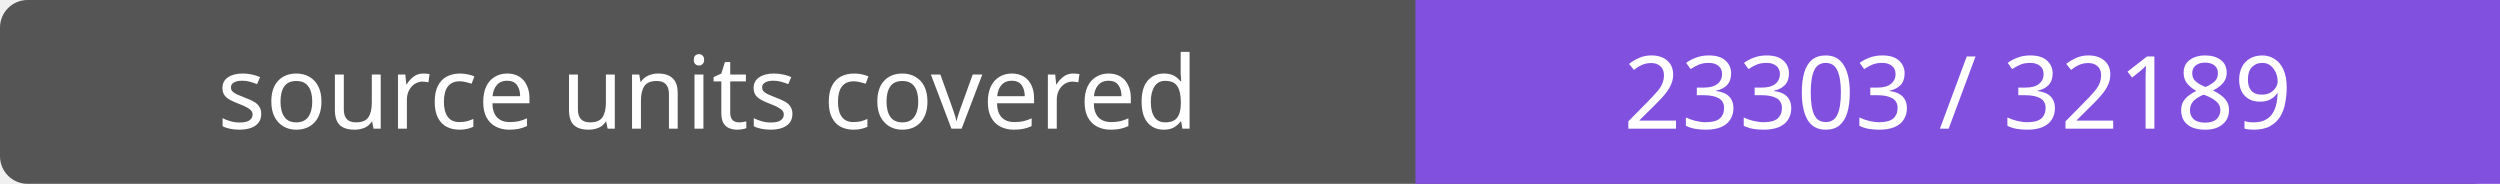
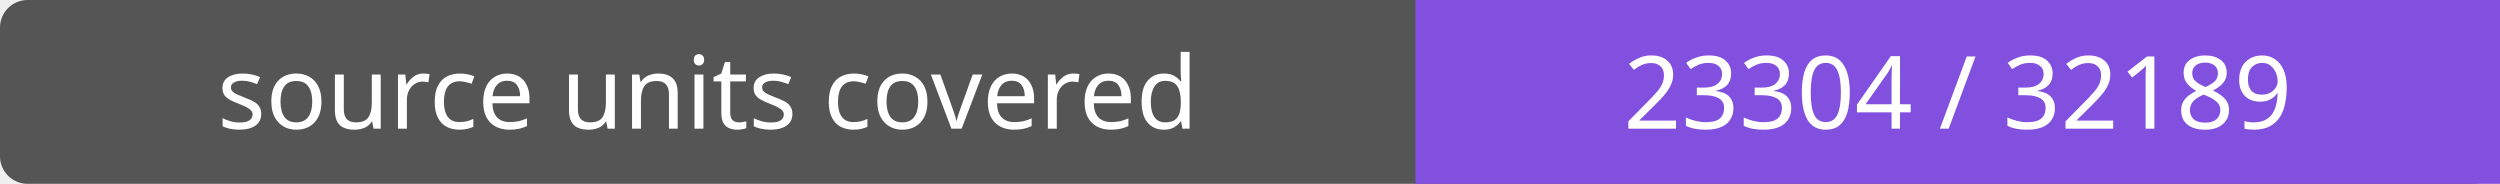
- <svg xmlns="http://www.w3.org/2000/svg" width="272" height="20" role="img" aria-label="source units covered: 23303 / 32189">
+ <svg xmlns="http://www.w3.org/2000/svg" width="272" height="20" role="img" aria-label="source units covered: 23304 / 32189">
  <rect width="272" height="20" rx="3" fill="#555" />
  <path fill="#8250df" d="M154 0h118v20H154z" />
  <g fill="#fff" text-anchor="middle" font-family="Verdana,sans-serif" font-size="11">
    <text x="77.0" y="14">source units covered</text>
-     <text x="213.0" y="14">23303 / 32189</text>
+     <text x="213.0" y="14">23304 / 32189</text>
  </g>
</svg>
